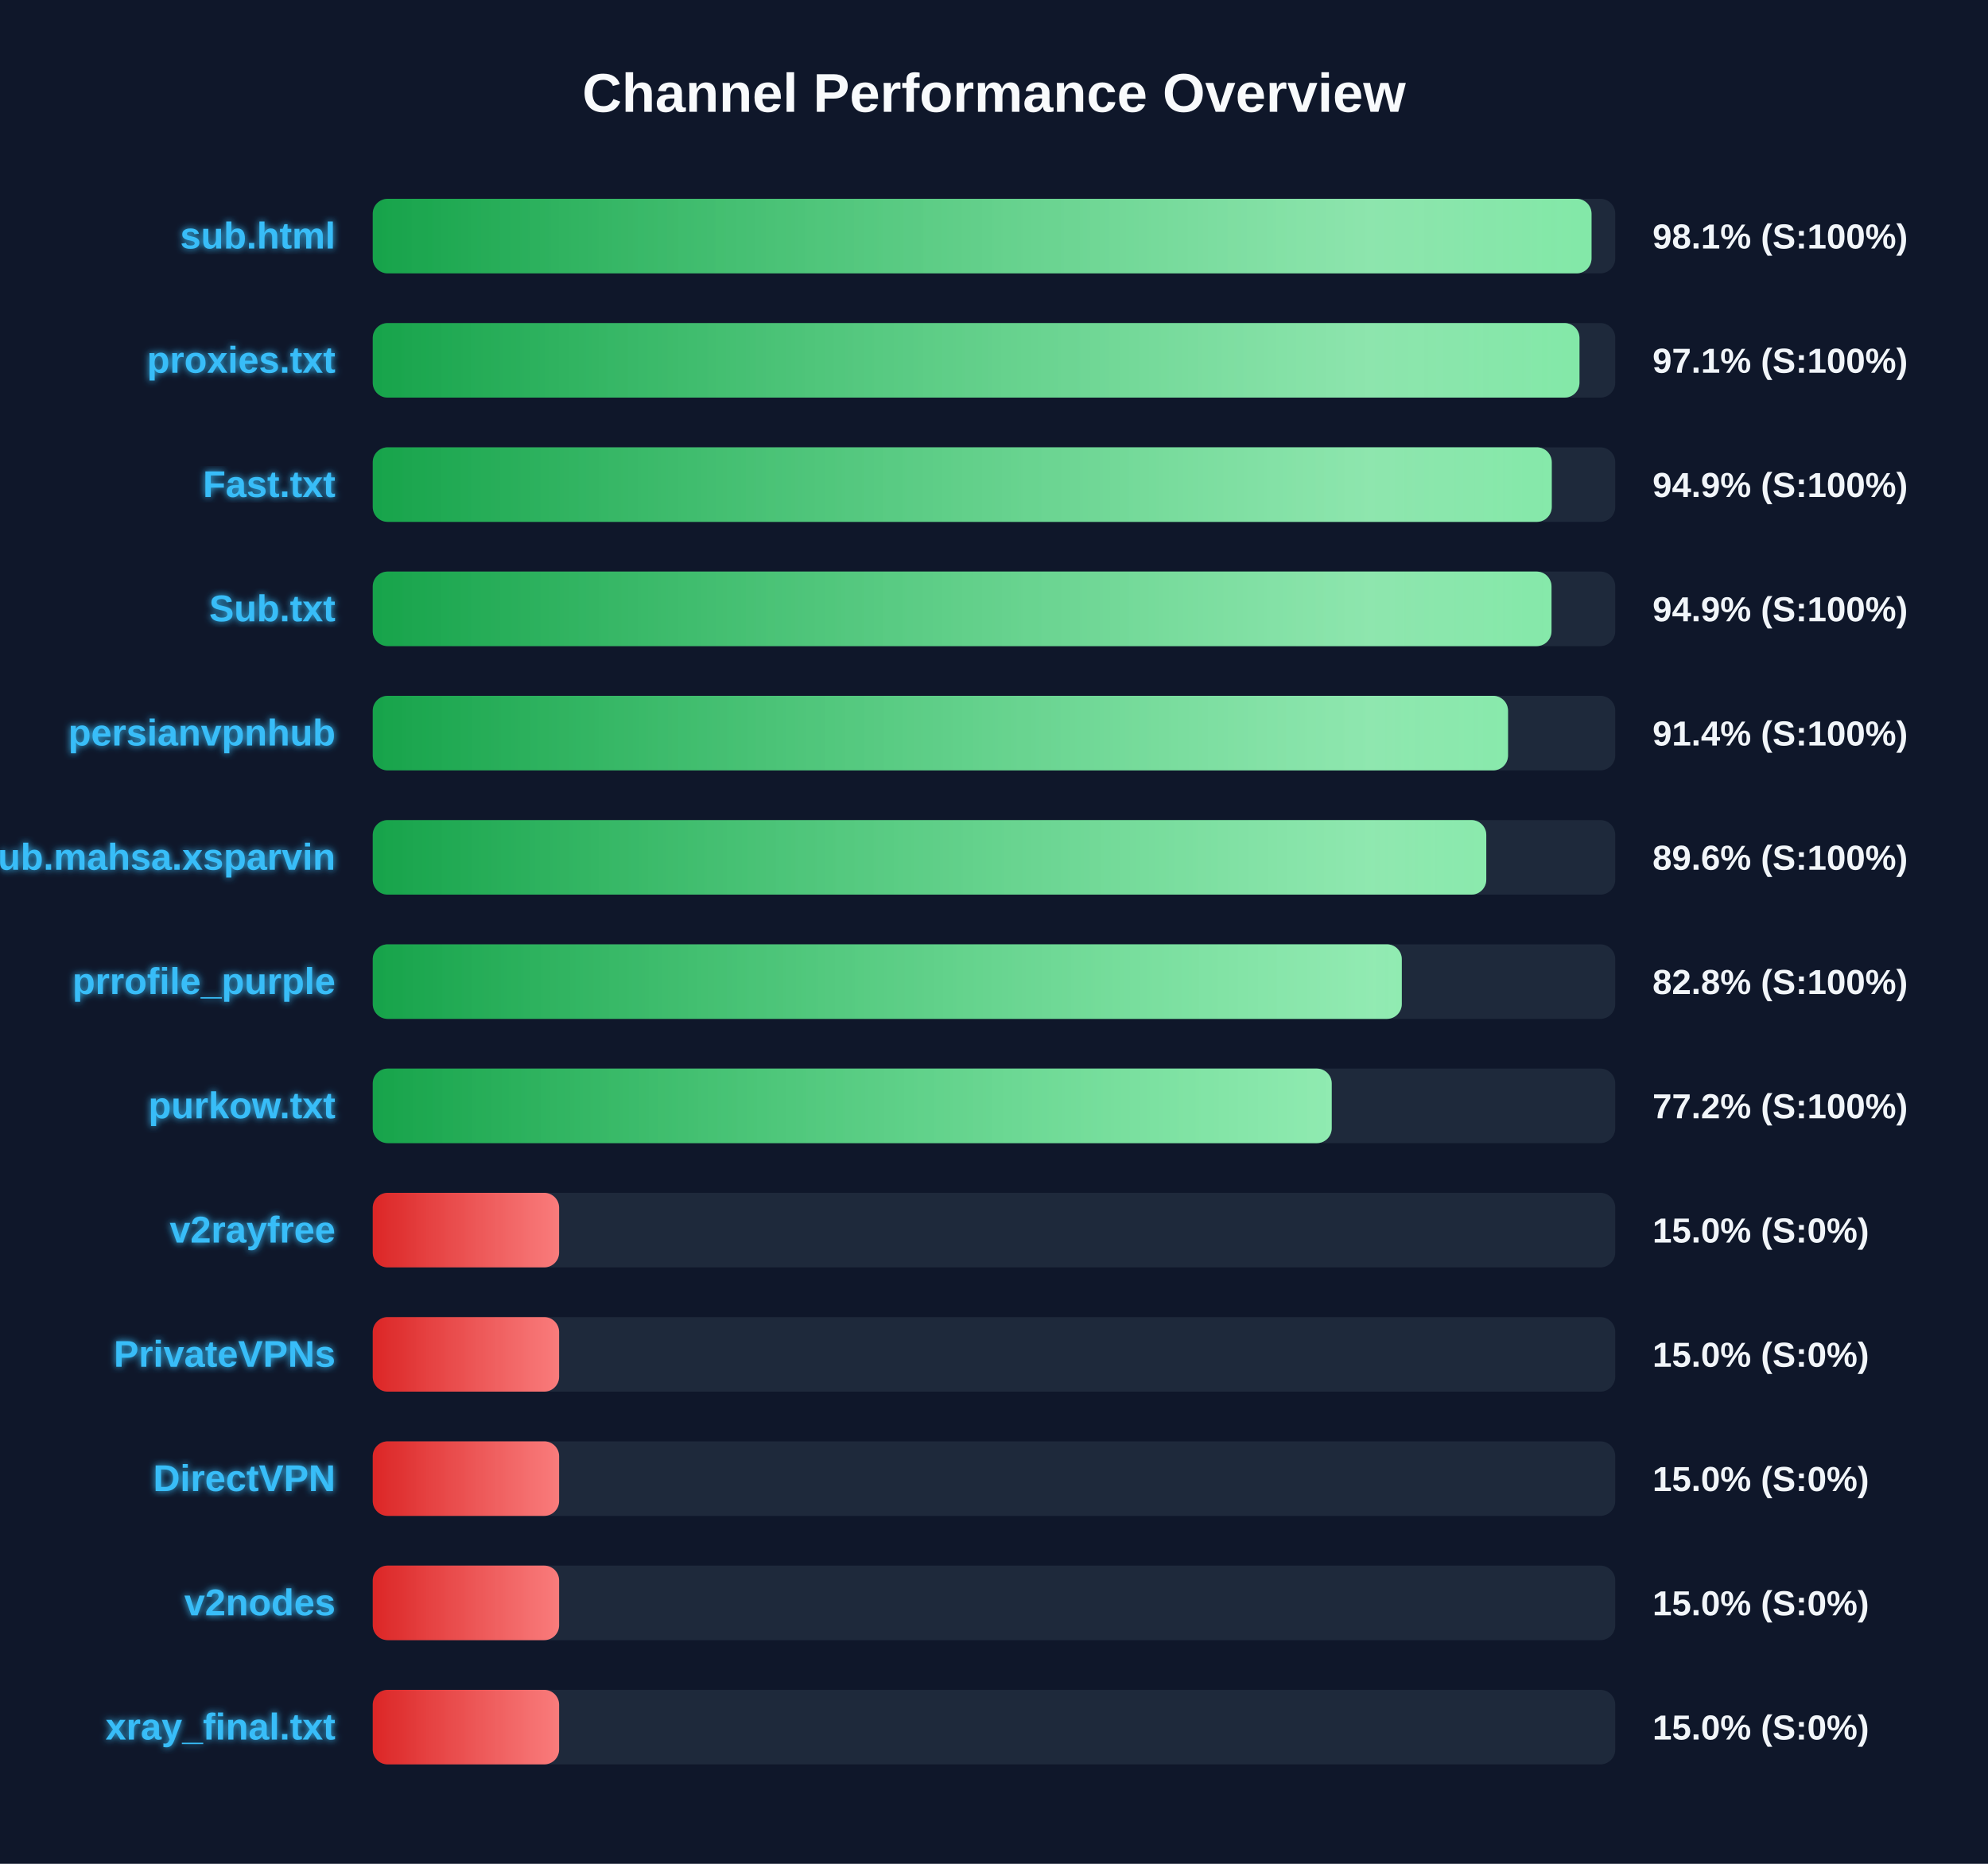
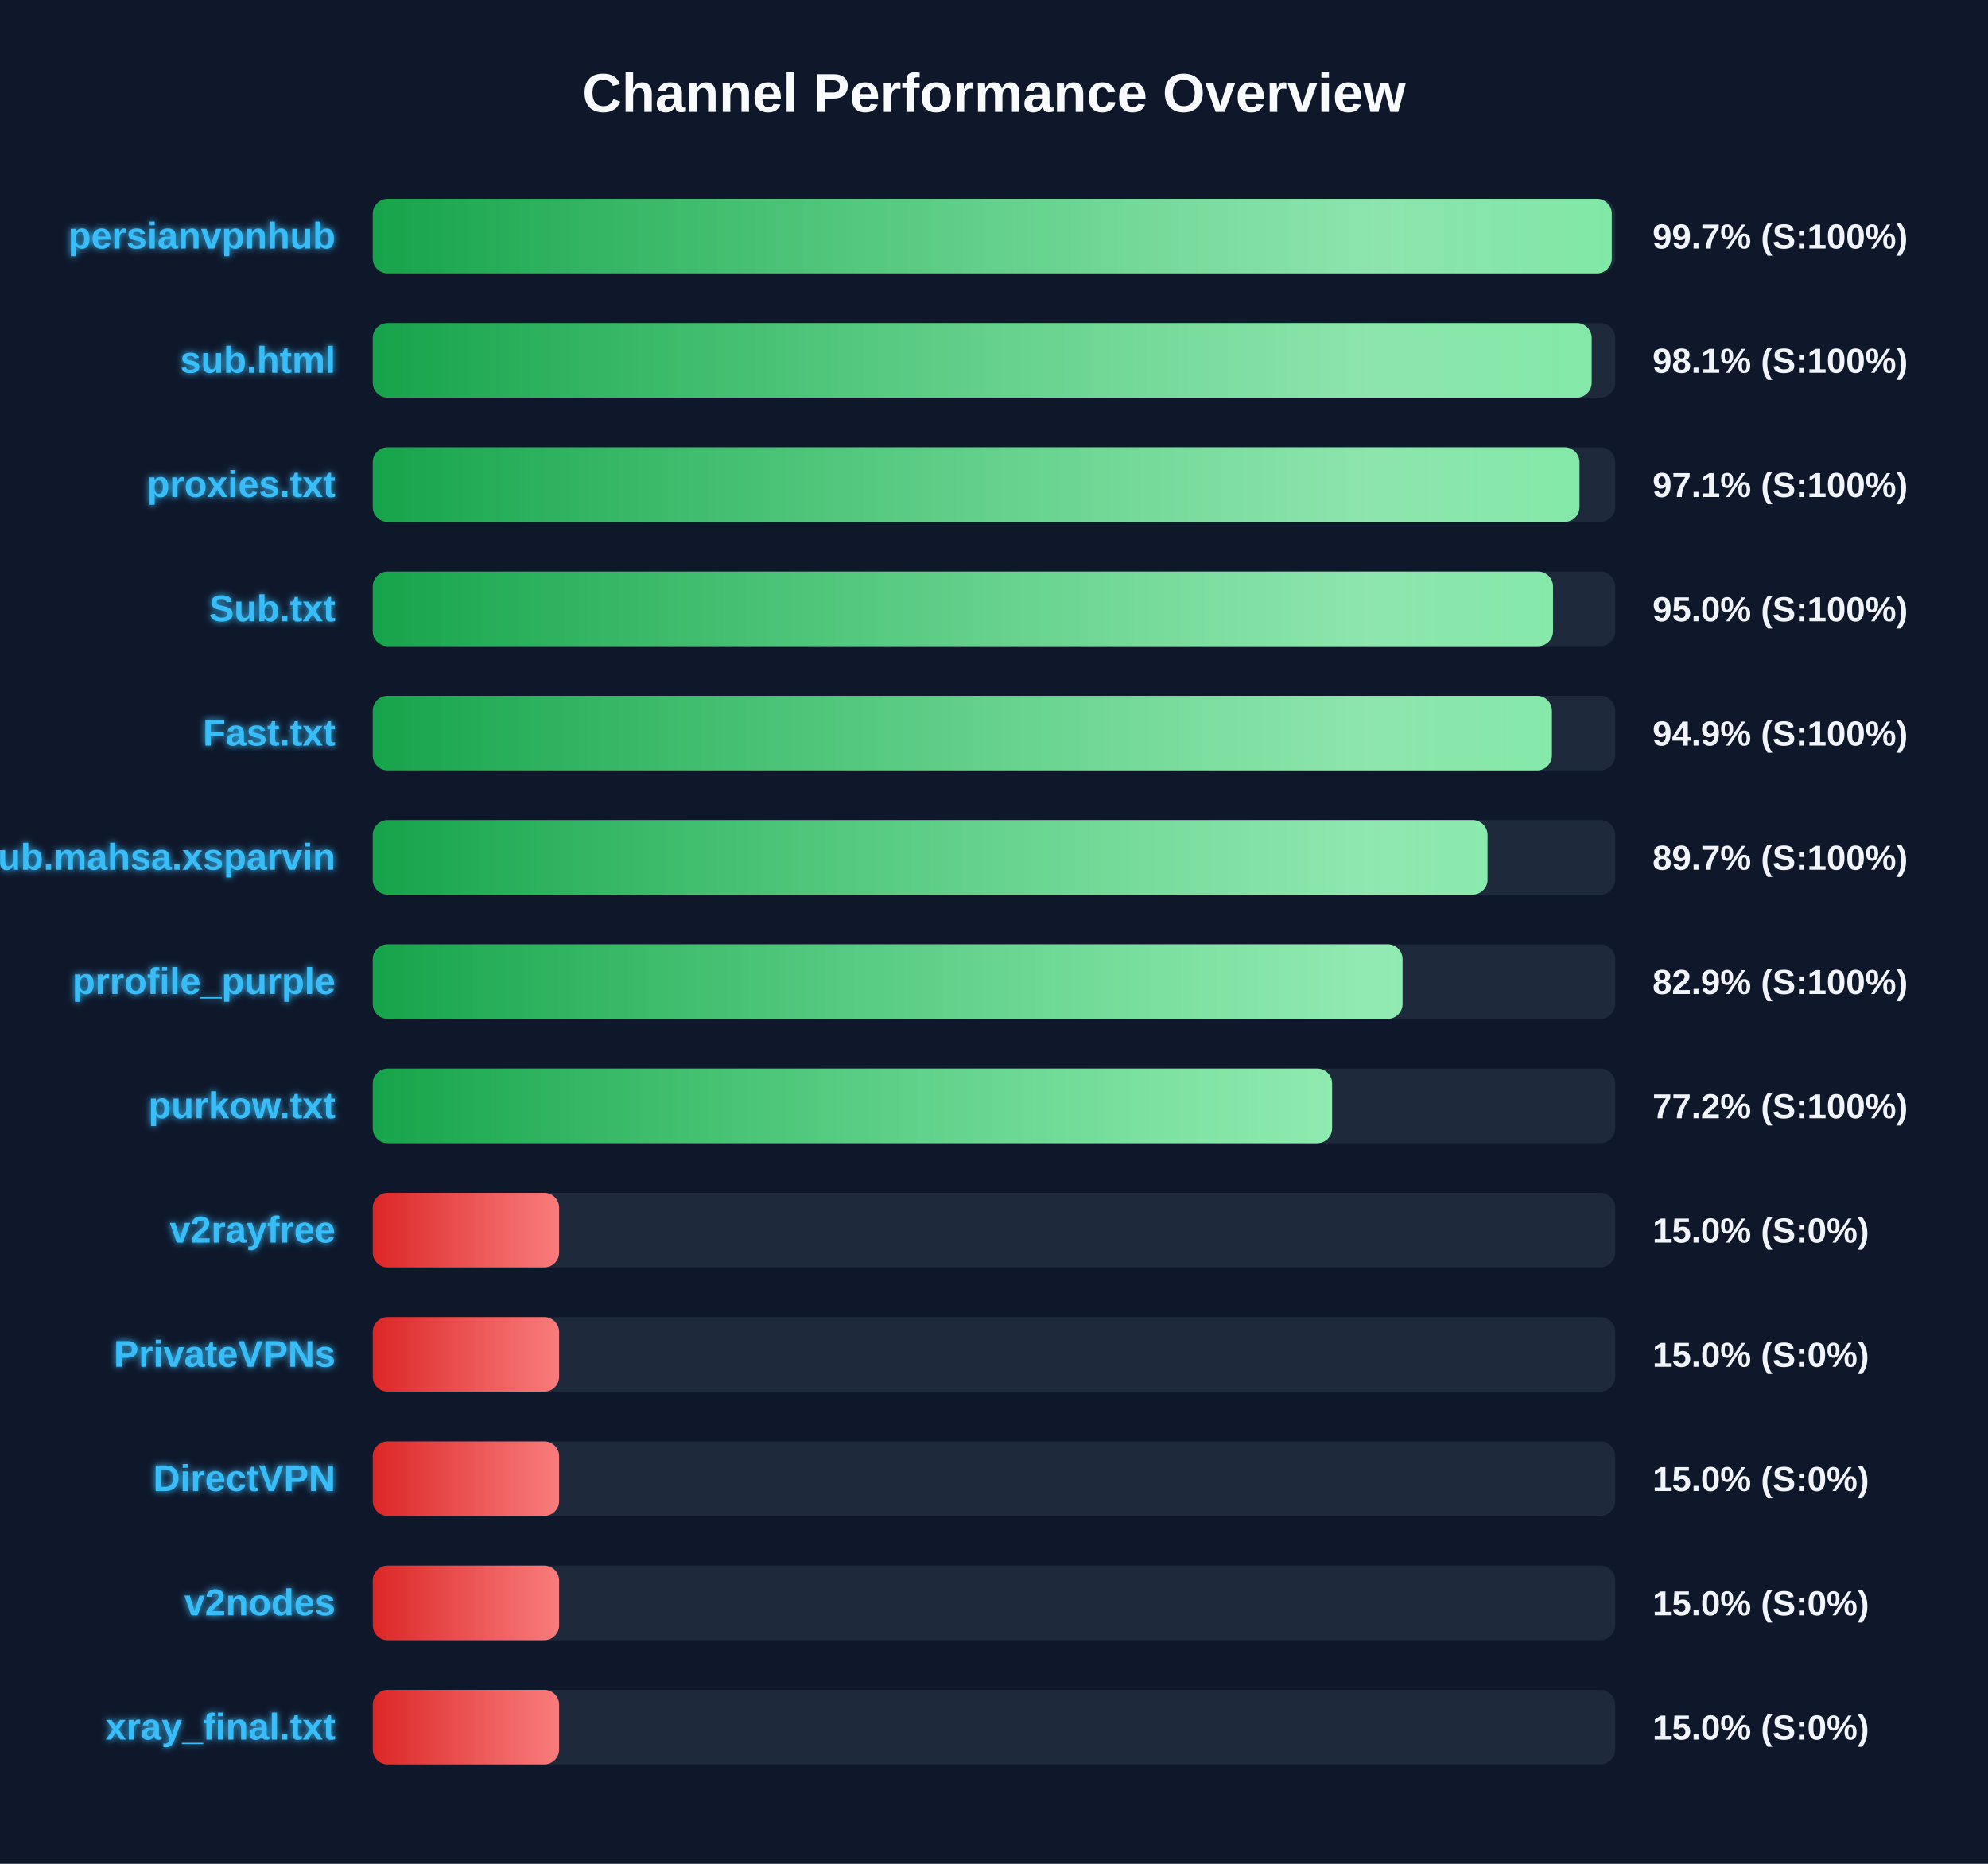
<svg xmlns="http://www.w3.org/2000/svg" width="800" height="750" version="1.1">
  <defs>
    <linearGradient id="grad-green" x1="0%" y1="0%" x2="100%" y2="0%">
      <stop offset="0%" stop-color="#16a34a" />
      <stop offset="100%" stop-color="#4ade80" />
    </linearGradient>
    <linearGradient id="grad-yellow" x1="0%" y1="0%" x2="100%" y2="0%">
      <stop offset="0%" stop-color="#ca8a04" />
      <stop offset="100%" stop-color="#fde047" />
    </linearGradient>
    <linearGradient id="grad-red" x1="0%" y1="0%" x2="100%" y2="0%">
      <stop offset="0%" stop-color="#dc2626" />
      <stop offset="100%" stop-color="#f87171" />
    </linearGradient>
    <linearGradient id="shimmer" x1="0%" y1="0%" x2="100%" y2="0%">
      <stop offset="0%" stop-color="rgba(255,255,255,0)" />
      <stop offset="50%" stop-color="rgba(255,255,255,0.4)" />
      <stop offset="100%" stop-color="rgba(255,255,255,0)" />
    </linearGradient>
    <filter id="glow" x="-20%" y="-20%" width="140%" height="140%">
      <feGaussianBlur stdDeviation="1.5" result="blur" />
      <feComposite in="SourceGraphic" in2="blur" operator="over" />
    </filter>
  </defs>
  <style>
        .bg-rect { fill: #0f172a; }
        .title { font: bold 22px 'Segoe UI', Arial, sans-serif; fill: #f8fafc; }
        .row { font: bold 15px 'Segoe UI', Arial, sans-serif; fill: #38bdf8; filter: url(#glow); }
        .score { font: bold 14px 'Segoe UI', Arial, sans-serif; fill: #f1f5f9; }
        @keyframes shimmer-anim {
            0% { transform: translateX(-100%); }
            100% { transform: translateX(200%); }
        }
        .shimmer-rect {
            animation: shimmer-anim 2.5s infinite linear;
        }
    </style>
  <rect width="100%" height="100%" class="bg-rect" />
  <text x="400" y="45" text-anchor="middle" class="title">Channel Performance Overview</text>
  <rect x="150" y="80" width="500" height="30" fill="#1e293b" rx="6" />
  <clipPath id="clip-0">
-     <rect x="150" y="80" width="490.45" height="30" rx="6" />
+     <rect x="150" y="80" width="498.6" height="30" rx="6" />
  </clipPath>
-   <rect x="150" y="80" width="490.45" height="30" fill="url(#grad-green)" rx="6" />
+   <rect x="150" y="80" width="498.6" height="30" fill="url(#grad-green)" rx="6" />
  <g clip-path="url(#clip-0)">
    <rect x="150" y="80" width="100%" height="30" fill="url(#shimmer)" class="shimmer-rect" />
  </g>
-   <text x="135" y="100" text-anchor="end" class="row">sub.html</text>
-   <text x="665" y="100" text-anchor="start" class="score">98.1% (S:100%)</text>
+   <text x="135" y="100" text-anchor="end" class="row">persianvpnhub</text>
+   <text x="665" y="100" text-anchor="start" class="score">99.7% (S:100%)</text>
  <rect x="150" y="130" width="500" height="30" fill="#1e293b" rx="6" />
  <clipPath id="clip-1">
-     <rect x="150" y="130" width="485.6" height="30" rx="6" />
+     <rect x="150" y="130" width="490.5" height="30" rx="6" />
  </clipPath>
-   <rect x="150" y="130" width="485.6" height="30" fill="url(#grad-green)" rx="6" />
+   <rect x="150" y="130" width="490.5" height="30" fill="url(#grad-green)" rx="6" />
  <g clip-path="url(#clip-1)">
    <rect x="150" y="130" width="100%" height="30" fill="url(#shimmer)" class="shimmer-rect" />
  </g>
-   <text x="135" y="150" text-anchor="end" class="row">proxies.txt</text>
-   <text x="665" y="150" text-anchor="start" class="score">97.1% (S:100%)</text>
+   <text x="135" y="150" text-anchor="end" class="row">sub.html</text>
+   <text x="665" y="150" text-anchor="start" class="score">98.1% (S:100%)</text>
  <rect x="150" y="180" width="500" height="30" fill="#1e293b" rx="6" />
  <clipPath id="clip-2">
-     <rect x="150" y="180" width="474.45" height="30" rx="6" />
+     <rect x="150" y="180" width="485.6" height="30" rx="6" />
  </clipPath>
-   <rect x="150" y="180" width="474.45" height="30" fill="url(#grad-green)" rx="6" />
+   <rect x="150" y="180" width="485.6" height="30" fill="url(#grad-green)" rx="6" />
  <g clip-path="url(#clip-2)">
    <rect x="150" y="180" width="100%" height="30" fill="url(#shimmer)" class="shimmer-rect" />
  </g>
-   <text x="135" y="200" text-anchor="end" class="row">Fast.txt</text>
-   <text x="665" y="200" text-anchor="start" class="score">94.9% (S:100%)</text>
+   <text x="135" y="200" text-anchor="end" class="row">proxies.txt</text>
+   <text x="665" y="200" text-anchor="start" class="score">97.1% (S:100%)</text>
  <rect x="150" y="230" width="500" height="30" fill="#1e293b" rx="6" />
  <clipPath id="clip-3">
-     <rect x="150" y="230" width="474.35" height="30" rx="6" />
+     <rect x="150" y="230" width="474.95" height="30" rx="6" />
  </clipPath>
-   <rect x="150" y="230" width="474.35" height="30" fill="url(#grad-green)" rx="6" />
+   <rect x="150" y="230" width="474.95" height="30" fill="url(#grad-green)" rx="6" />
  <g clip-path="url(#clip-3)">
    <rect x="150" y="230" width="100%" height="30" fill="url(#shimmer)" class="shimmer-rect" />
  </g>
  <text x="135" y="250" text-anchor="end" class="row">Sub.txt</text>
-   <text x="665" y="250" text-anchor="start" class="score">94.9% (S:100%)</text>
+   <text x="665" y="250" text-anchor="start" class="score">95.0% (S:100%)</text>
  <rect x="150" y="280" width="500" height="30" fill="#1e293b" rx="6" />
  <clipPath id="clip-4">
-     <rect x="150" y="280" width="456.85" height="30" rx="6" />
+     <rect x="150" y="280" width="474.5" height="30" rx="6" />
  </clipPath>
-   <rect x="150" y="280" width="456.85" height="30" fill="url(#grad-green)" rx="6" />
+   <rect x="150" y="280" width="474.5" height="30" fill="url(#grad-green)" rx="6" />
  <g clip-path="url(#clip-4)">
    <rect x="150" y="280" width="100%" height="30" fill="url(#shimmer)" class="shimmer-rect" />
  </g>
-   <text x="135" y="300" text-anchor="end" class="row">persianvpnhub</text>
-   <text x="665" y="300" text-anchor="start" class="score">91.4% (S:100%)</text>
+   <text x="135" y="300" text-anchor="end" class="row">Fast.txt</text>
+   <text x="665" y="300" text-anchor="start" class="score">94.9% (S:100%)</text>
  <rect x="150" y="330" width="500" height="30" fill="#1e293b" rx="6" />
  <clipPath id="clip-5">
-     <rect x="150" y="330" width="448.1" height="30" rx="6" />
+     <rect x="150" y="330" width="448.6" height="30" rx="6" />
  </clipPath>
-   <rect x="150" y="330" width="448.1" height="30" fill="url(#grad-green)" rx="6" />
+   <rect x="150" y="330" width="448.6" height="30" fill="url(#grad-green)" rx="6" />
  <g clip-path="url(#clip-5)">
    <rect x="150" y="330" width="100%" height="30" fill="url(#shimmer)" class="shimmer-rect" />
  </g>
  <text x="135" y="350" text-anchor="end" class="row">Sub.mahsa.xsparvin</text>
-   <text x="665" y="350" text-anchor="start" class="score">89.6% (S:100%)</text>
+   <text x="665" y="350" text-anchor="start" class="score">89.7% (S:100%)</text>
  <rect x="150" y="380" width="500" height="30" fill="#1e293b" rx="6" />
  <clipPath id="clip-6">
-     <rect x="150" y="380" width="414.1" height="30" rx="6" />
+     <rect x="150" y="380" width="414.4" height="30" rx="6" />
  </clipPath>
-   <rect x="150" y="380" width="414.1" height="30" fill="url(#grad-green)" rx="6" />
+   <rect x="150" y="380" width="414.4" height="30" fill="url(#grad-green)" rx="6" />
  <g clip-path="url(#clip-6)">
    <rect x="150" y="380" width="100%" height="30" fill="url(#shimmer)" class="shimmer-rect" />
  </g>
  <text x="135" y="400" text-anchor="end" class="row">prrofile_purple</text>
-   <text x="665" y="400" text-anchor="start" class="score">82.8% (S:100%)</text>
+   <text x="665" y="400" text-anchor="start" class="score">82.9% (S:100%)</text>
  <rect x="150" y="430" width="500" height="30" fill="#1e293b" rx="6" />
  <clipPath id="clip-7">
-     <rect x="150" y="430" width="385.9" height="30" rx="6" />
+     <rect x="150" y="430" width="386.05" height="30" rx="6" />
  </clipPath>
-   <rect x="150" y="430" width="385.9" height="30" fill="url(#grad-green)" rx="6" />
+   <rect x="150" y="430" width="386.05" height="30" fill="url(#grad-green)" rx="6" />
  <g clip-path="url(#clip-7)">
    <rect x="150" y="430" width="100%" height="30" fill="url(#shimmer)" class="shimmer-rect" />
  </g>
  <text x="135" y="450" text-anchor="end" class="row">purkow.txt</text>
  <text x="665" y="450" text-anchor="start" class="score">77.2% (S:100%)</text>
  <rect x="150" y="480" width="500" height="30" fill="#1e293b" rx="6" />
  <clipPath id="clip-8">
    <rect x="150" y="480" width="75.0" height="30" rx="6" />
  </clipPath>
  <rect x="150" y="480" width="75.0" height="30" fill="url(#grad-red)" rx="6" />
  <g clip-path="url(#clip-8)">
    <rect x="150" y="480" width="100%" height="30" fill="url(#shimmer)" class="shimmer-rect" />
  </g>
  <text x="135" y="500" text-anchor="end" class="row">v2rayfree</text>
  <text x="665" y="500" text-anchor="start" class="score">15.0% (S:0%)</text>
  <rect x="150" y="530" width="500" height="30" fill="#1e293b" rx="6" />
  <clipPath id="clip-9">
    <rect x="150" y="530" width="75.0" height="30" rx="6" />
  </clipPath>
  <rect x="150" y="530" width="75.0" height="30" fill="url(#grad-red)" rx="6" />
  <g clip-path="url(#clip-9)">
    <rect x="150" y="530" width="100%" height="30" fill="url(#shimmer)" class="shimmer-rect" />
  </g>
  <text x="135" y="550" text-anchor="end" class="row">PrivateVPNs</text>
  <text x="665" y="550" text-anchor="start" class="score">15.0% (S:0%)</text>
  <rect x="150" y="580" width="500" height="30" fill="#1e293b" rx="6" />
  <clipPath id="clip-10">
    <rect x="150" y="580" width="75.0" height="30" rx="6" />
  </clipPath>
  <rect x="150" y="580" width="75.0" height="30" fill="url(#grad-red)" rx="6" />
  <g clip-path="url(#clip-10)">
    <rect x="150" y="580" width="100%" height="30" fill="url(#shimmer)" class="shimmer-rect" />
  </g>
  <text x="135" y="600" text-anchor="end" class="row">DirectVPN</text>
  <text x="665" y="600" text-anchor="start" class="score">15.0% (S:0%)</text>
  <rect x="150" y="630" width="500" height="30" fill="#1e293b" rx="6" />
  <clipPath id="clip-11">
    <rect x="150" y="630" width="75.0" height="30" rx="6" />
  </clipPath>
  <rect x="150" y="630" width="75.0" height="30" fill="url(#grad-red)" rx="6" />
  <g clip-path="url(#clip-11)">
    <rect x="150" y="630" width="100%" height="30" fill="url(#shimmer)" class="shimmer-rect" />
  </g>
  <text x="135" y="650" text-anchor="end" class="row">v2nodes</text>
  <text x="665" y="650" text-anchor="start" class="score">15.0% (S:0%)</text>
  <rect x="150" y="680" width="500" height="30" fill="#1e293b" rx="6" />
  <clipPath id="clip-12">
    <rect x="150" y="680" width="75.0" height="30" rx="6" />
  </clipPath>
  <rect x="150" y="680" width="75.0" height="30" fill="url(#grad-red)" rx="6" />
  <g clip-path="url(#clip-12)">
    <rect x="150" y="680" width="100%" height="30" fill="url(#shimmer)" class="shimmer-rect" />
  </g>
  <text x="135" y="700" text-anchor="end" class="row">xray_final.txt</text>
  <text x="665" y="700" text-anchor="start" class="score">15.0% (S:0%)</text>
</svg>
